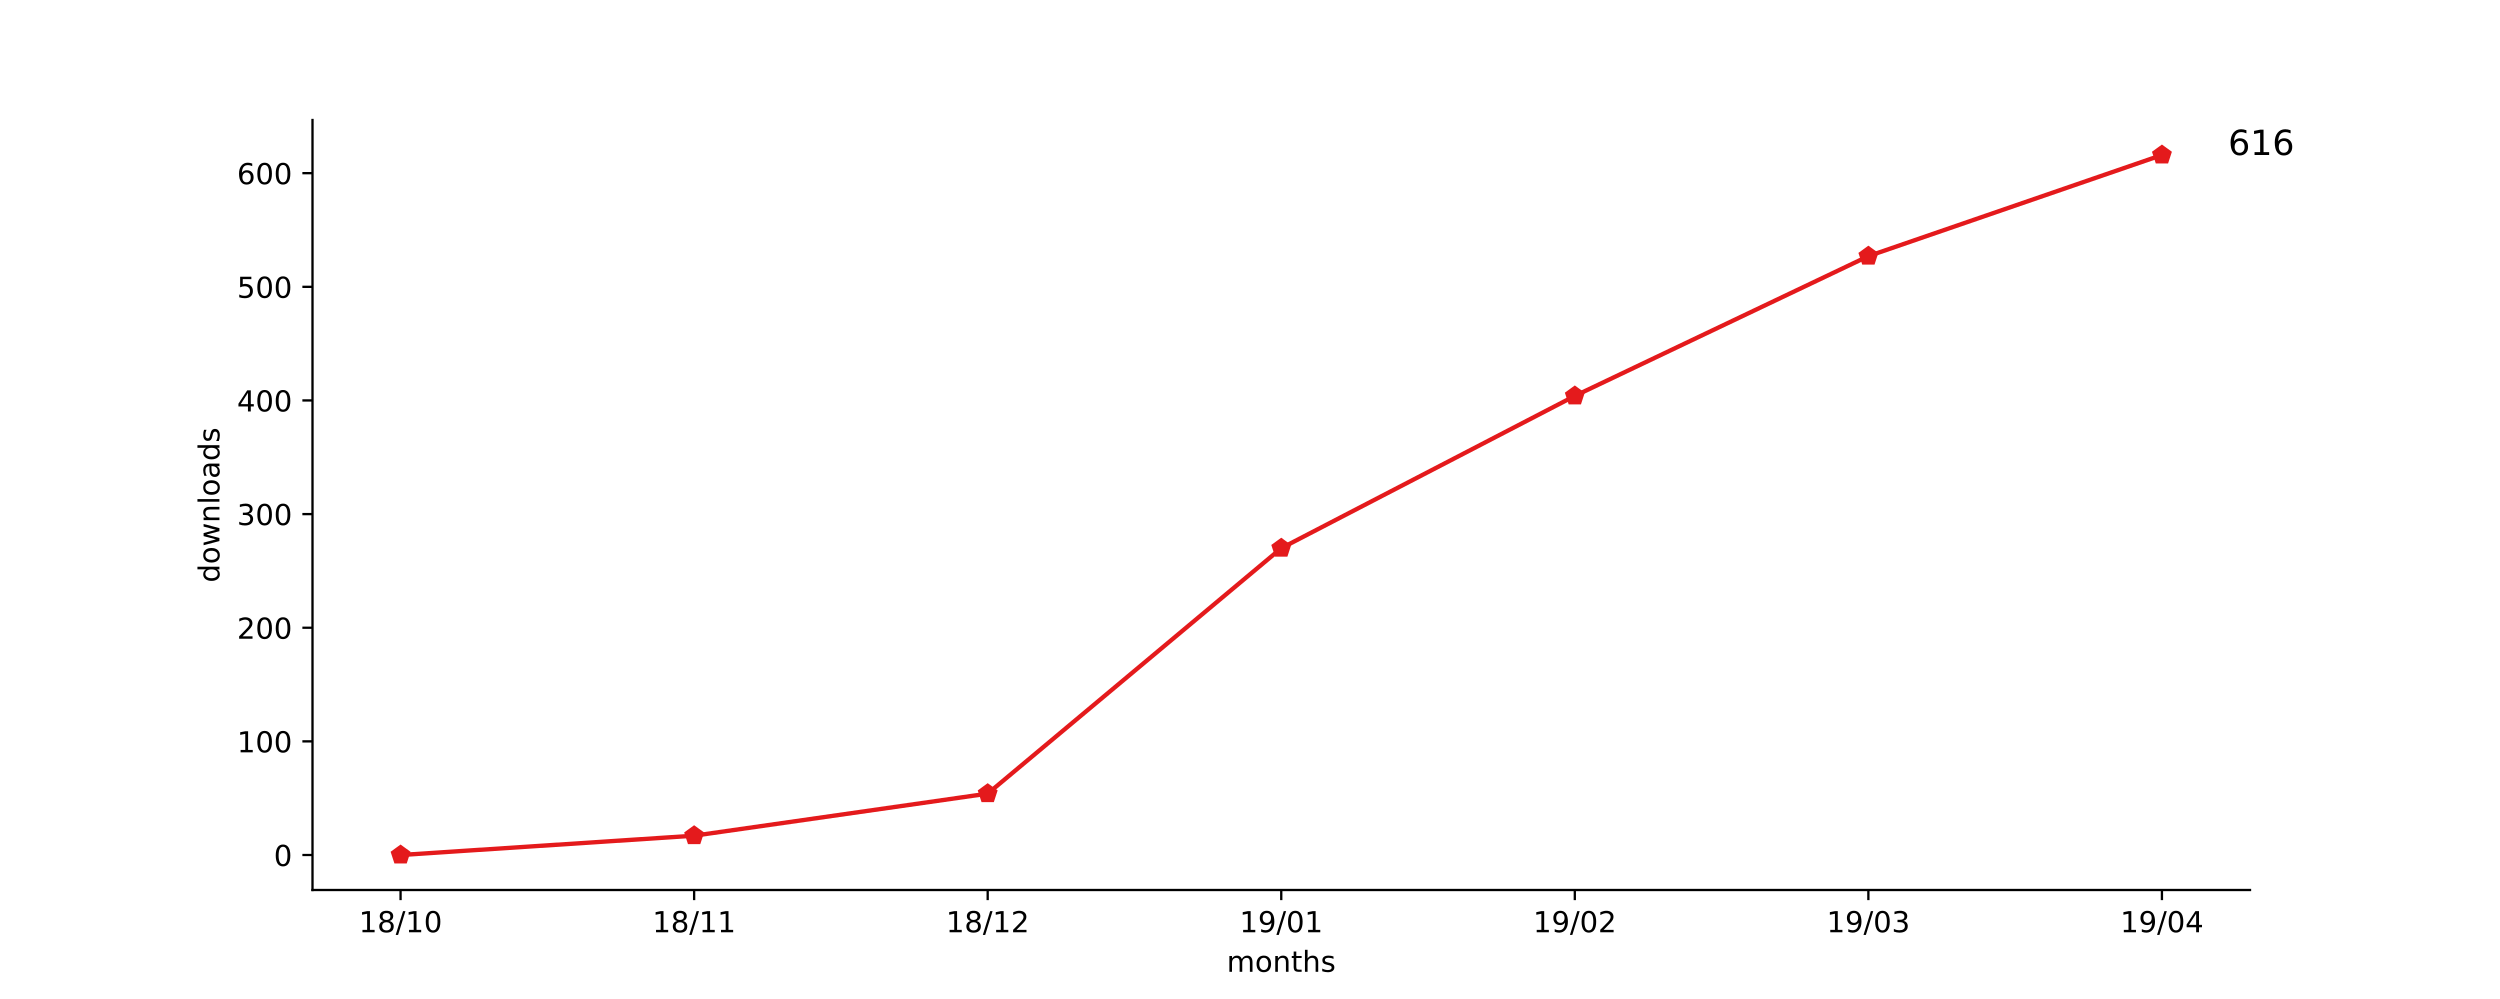
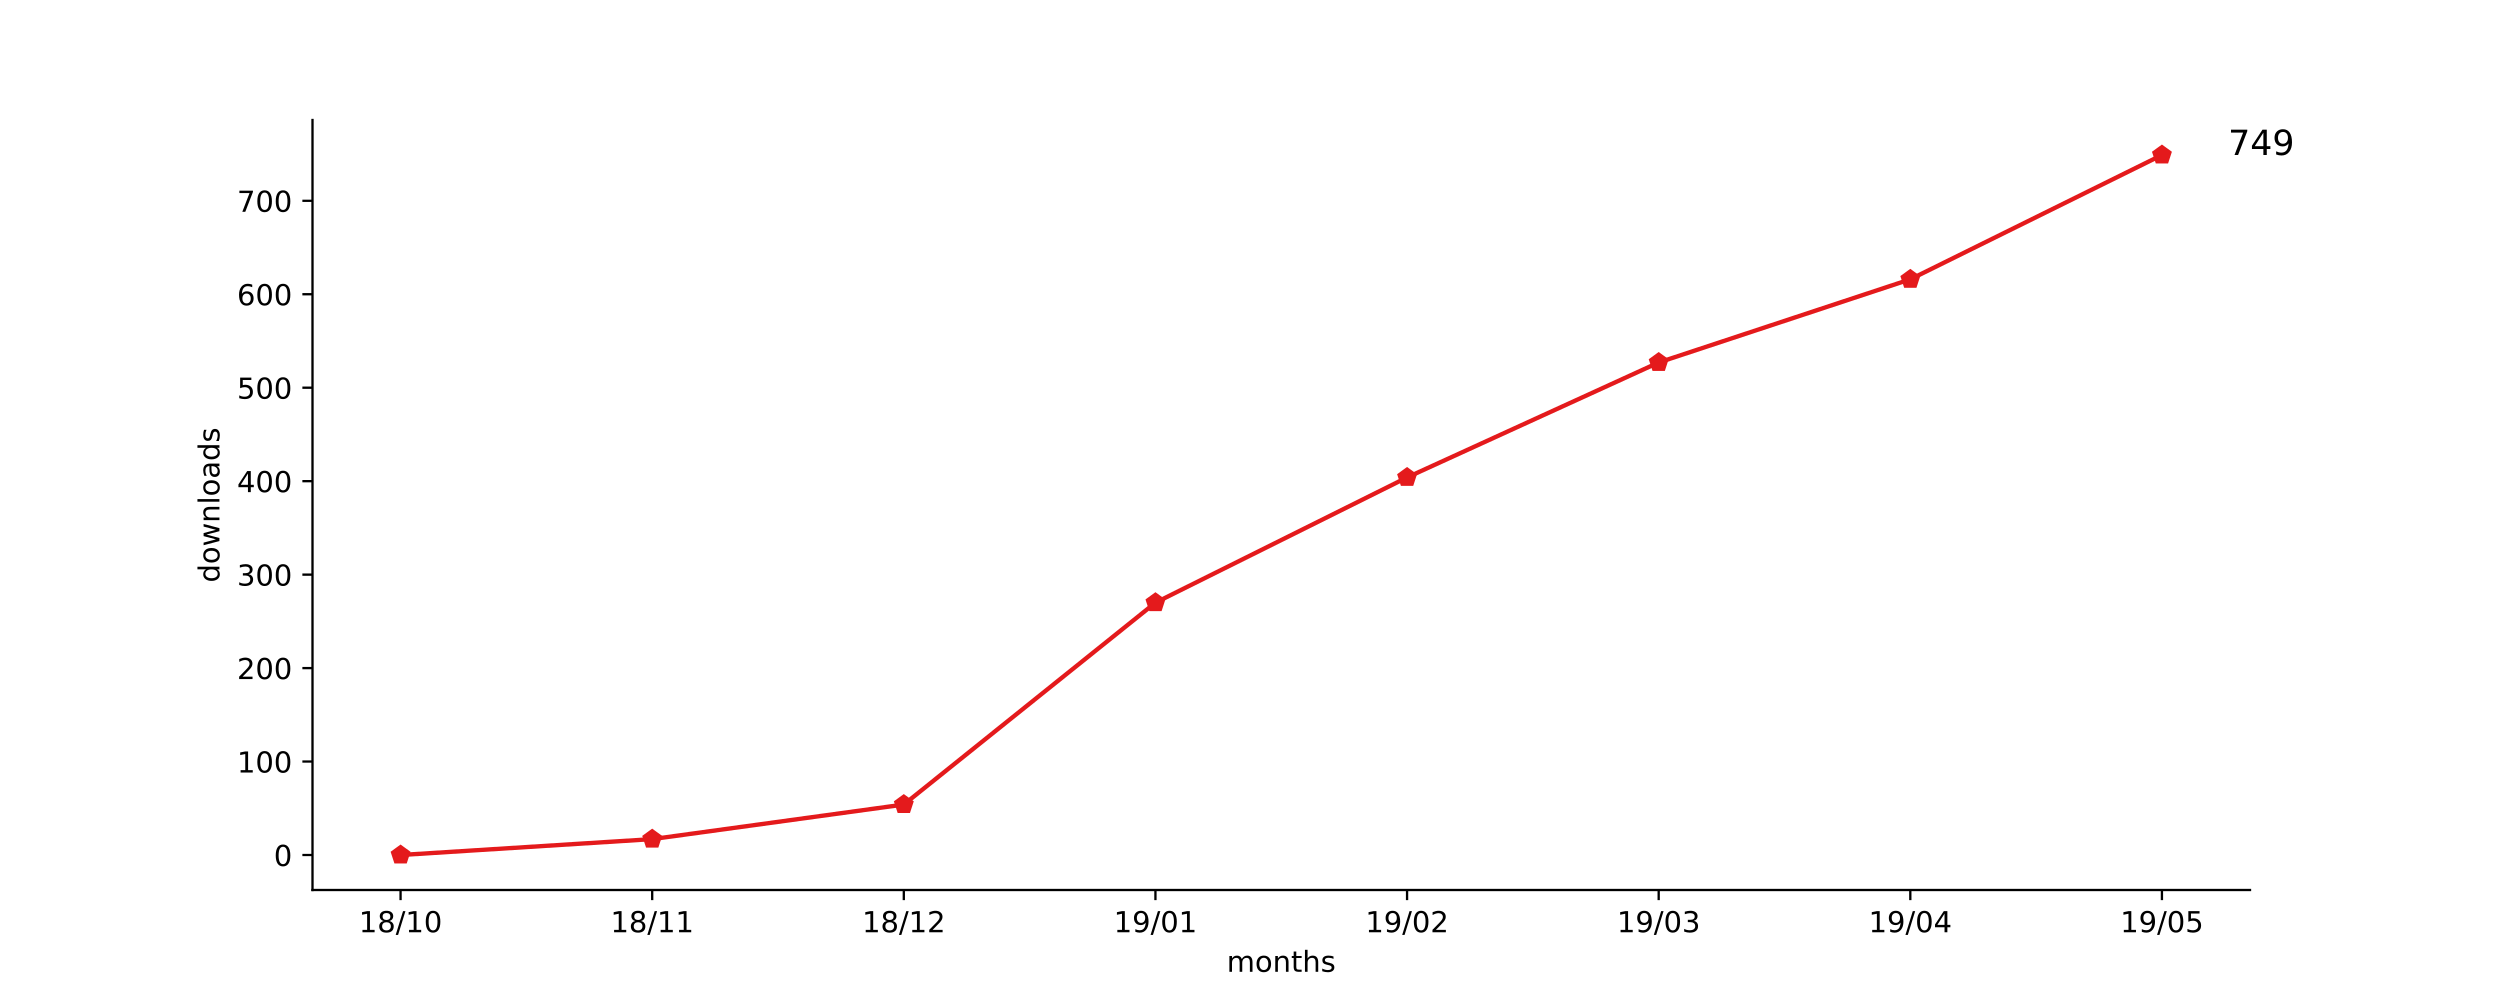
<svg xmlns="http://www.w3.org/2000/svg" xmlns:xlink="http://www.w3.org/1999/xlink" height="345pt" version="1.1" viewBox="0 0 864 345" width="864pt">
  <defs>
    <style type="text/css">
*{stroke-linecap:butt;stroke-linejoin:round;}
  </style>
  </defs>
  <g id="figure_1">
    <g id="patch_1">
      <path d="M 0 345.6  L 864 345.6  L 864 0  L 0 0  z " style="fill:#ffffff;" />
    </g>
    <g id="axes_1">
      <g id="patch_2">
        <path d="M 108 307.584  L 777.6 307.584  L 777.6 41.472  L 108 41.472  z " style="fill:#ffffff;" />
      </g>
      <g id="matplotlib.axis_1">
        <g id="xtick_1">
          <g id="line2d_1">
            <defs>
-               <path d="M 0 0  L 0 3.5  " id="mdceb35b491" style="stroke:#000000;stroke-width:0.8;" />
-             </defs>
-             <g>
-               <use style="stroke:#000000;stroke-width:0.8;" x="138.436" xlink:href="#mdceb35b491" y="307.584" />
+               <path d="M 0 0  L 0 3.5  " id="m48a154b5f9" style="stroke:#000000;stroke-width:0.8;" />
+             </defs>
+             <g>
+               <use style="stroke:#000000;stroke-width:0.8;" x="138.436" xlink:href="#m48a154b5f9" y="307.584" />
            </g>
          </g>
          <g id="text_1">
            <defs>
              <path d="M 12.406 8.297  L 28.516 8.297  L 28.516 63.922  L 10.984 60.406  L 10.984 69.391  L 28.422 72.906  L 38.281 72.906  L 38.281 8.297  L 54.391 8.297  L 54.391 0  L 12.406 0  z " id="DejaVuSans-31" />
              <path d="M 31.781 34.625  Q 24.75 34.625 20.719 30.859  Q 16.703 27.094 16.703 20.516  Q 16.703 13.922 20.719 10.156  Q 24.75 6.391 31.781 6.391  Q 38.812 6.391 42.859 10.172  Q 46.922 13.969 46.922 20.516  Q 46.922 27.094 42.891 30.859  Q 38.875 34.625 31.781 34.625  z M 21.922 38.812  Q 15.578 40.375 12.031 44.719  Q 8.5 49.078 8.5 55.328  Q 8.5 64.062 14.719 69.141  Q 20.953 74.219 31.781 74.219  Q 42.672 74.219 48.875 69.141  Q 55.078 64.062 55.078 55.328  Q 55.078 49.078 51.531 44.719  Q 48 40.375 41.703 38.812  Q 48.828 37.156 52.797 32.312  Q 56.781 27.484 56.781 20.516  Q 56.781 9.906 50.312 4.234  Q 43.844 -1.422 31.781 -1.422  Q 19.734 -1.422 13.25 4.234  Q 6.781 9.906 6.781 20.516  Q 6.781 27.484 10.781 32.312  Q 14.797 37.156 21.922 38.812  z M 18.312 54.391  Q 18.312 48.734 21.844 45.562  Q 25.391 42.391 31.781 42.391  Q 38.141 42.391 41.719 45.562  Q 45.312 48.734 45.312 54.391  Q 45.312 60.062 41.719 63.234  Q 38.141 66.406 31.781 66.406  Q 25.391 66.406 21.844 63.234  Q 18.312 60.062 18.312 54.391  z " id="DejaVuSans-38" />
              <path d="M 25.391 72.906  L 33.688 72.906  L 8.297 -9.281  L 0 -9.281  z " id="DejaVuSans-2f" />
              <path d="M 31.781 66.406  Q 24.172 66.406 20.328 58.906  Q 16.5 51.422 16.5 36.375  Q 16.5 21.391 20.328 13.891  Q 24.172 6.391 31.781 6.391  Q 39.453 6.391 43.281 13.891  Q 47.125 21.391 47.125 36.375  Q 47.125 51.422 43.281 58.906  Q 39.453 66.406 31.781 66.406  z M 31.781 74.219  Q 44.047 74.219 50.516 64.516  Q 56.984 54.828 56.984 36.375  Q 56.984 17.969 50.516 8.266  Q 44.047 -1.422 31.781 -1.422  Q 19.531 -1.422 13.062 8.266  Q 6.594 17.969 6.594 36.375  Q 6.594 54.828 13.062 64.516  Q 19.531 74.219 31.781 74.219  z " id="DejaVuSans-30" />
            </defs>
            <g transform="translate(124.027 322.1824)scale(0.1 -0.1)">
              <use xlink:href="#DejaVuSans-31" />
              <use x="63.623" xlink:href="#DejaVuSans-38" />
              <use x="127.246" xlink:href="#DejaVuSans-2f" />
              <use x="160.938" xlink:href="#DejaVuSans-31" />
              <use x="224.561" xlink:href="#DejaVuSans-30" />
            </g>
          </g>
        </g>
        <g id="xtick_2">
          <g id="line2d_2">
            <g>
-               <use style="stroke:#000000;stroke-width:0.8;" x="239.891" xlink:href="#mdceb35b491" y="307.584" />
+               <use style="stroke:#000000;stroke-width:0.8;" x="225.397" xlink:href="#m48a154b5f9" y="307.584" />
            </g>
          </g>
          <g id="text_2">
-             <g transform="translate(225.4815 322.1824)scale(0.1 -0.1)">
+             <g transform="translate(210.988 322.1824)scale(0.1 -0.1)">
              <use xlink:href="#DejaVuSans-31" />
              <use x="63.623" xlink:href="#DejaVuSans-38" />
              <use x="127.246" xlink:href="#DejaVuSans-2f" />
              <use x="160.938" xlink:href="#DejaVuSans-31" />
              <use x="224.561" xlink:href="#DejaVuSans-31" />
            </g>
          </g>
        </g>
        <g id="xtick_3">
          <g id="line2d_3">
            <g>
-               <use style="stroke:#000000;stroke-width:0.8;" x="341.345" xlink:href="#mdceb35b491" y="307.584" />
+               <use style="stroke:#000000;stroke-width:0.8;" x="312.358" xlink:href="#m48a154b5f9" y="307.584" />
            </g>
          </g>
          <g id="text_3">
            <defs>
              <path d="M 19.188 8.297  L 53.609 8.297  L 53.609 0  L 7.328 0  L 7.328 8.297  Q 12.938 14.109 22.625 23.891  Q 32.328 33.688 34.812 36.531  Q 39.547 41.844 41.422 45.531  Q 43.312 49.219 43.312 52.781  Q 43.312 58.594 39.234 62.25  Q 35.156 65.922 28.609 65.922  Q 23.969 65.922 18.812 64.312  Q 13.672 62.703 7.812 59.422  L 7.812 69.391  Q 13.766 71.781 18.938 73  Q 24.125 74.219 28.422 74.219  Q 39.75 74.219 46.484 68.547  Q 53.219 62.891 53.219 53.422  Q 53.219 48.922 51.531 44.891  Q 49.859 40.875 45.406 35.406  Q 44.188 33.984 37.641 27.219  Q 31.109 20.453 19.188 8.297  z " id="DejaVuSans-32" />
            </defs>
-             <g transform="translate(326.9361 322.1824)scale(0.1 -0.1)">
+             <g transform="translate(297.9491 322.1824)scale(0.1 -0.1)">
              <use xlink:href="#DejaVuSans-31" />
              <use x="63.623" xlink:href="#DejaVuSans-38" />
              <use x="127.246" xlink:href="#DejaVuSans-2f" />
              <use x="160.938" xlink:href="#DejaVuSans-31" />
              <use x="224.561" xlink:href="#DejaVuSans-32" />
            </g>
          </g>
        </g>
        <g id="xtick_4">
          <g id="line2d_4">
            <g>
-               <use style="stroke:#000000;stroke-width:0.8;" x="442.8" xlink:href="#mdceb35b491" y="307.584" />
+               <use style="stroke:#000000;stroke-width:0.8;" x="399.319" xlink:href="#m48a154b5f9" y="307.584" />
            </g>
          </g>
          <g id="text_4">
            <defs>
              <path d="M 10.984 1.516  L 10.984 10.5  Q 14.703 8.734 18.5 7.812  Q 22.312 6.891 25.984 6.891  Q 35.75 6.891 40.891 13.453  Q 46.047 20.016 46.781 33.406  Q 43.953 29.203 39.594 26.953  Q 35.25 24.703 29.984 24.703  Q 19.047 24.703 12.672 31.312  Q 6.297 37.938 6.297 49.422  Q 6.297 60.641 12.938 67.422  Q 19.578 74.219 30.609 74.219  Q 43.266 74.219 49.922 64.516  Q 56.594 54.828 56.594 36.375  Q 56.594 19.141 48.406 8.859  Q 40.234 -1.422 26.422 -1.422  Q 22.703 -1.422 18.891 -0.688  Q 15.094 0.047 10.984 1.516  z M 30.609 32.422  Q 37.25 32.422 41.125 36.953  Q 45.016 41.5 45.016 49.422  Q 45.016 57.281 41.125 61.844  Q 37.25 66.406 30.609 66.406  Q 23.969 66.406 20.094 61.844  Q 16.219 57.281 16.219 49.422  Q 16.219 41.5 20.094 36.953  Q 23.969 32.422 30.609 32.422  z " id="DejaVuSans-39" />
            </defs>
-             <g transform="translate(428.3906 322.1824)scale(0.1 -0.1)">
+             <g transform="translate(384.9101 322.1824)scale(0.1 -0.1)">
              <use xlink:href="#DejaVuSans-31" />
              <use x="63.623" xlink:href="#DejaVuSans-39" />
              <use x="127.246" xlink:href="#DejaVuSans-2f" />
              <use x="160.938" xlink:href="#DejaVuSans-30" />
              <use x="224.561" xlink:href="#DejaVuSans-31" />
            </g>
          </g>
        </g>
        <g id="xtick_5">
          <g id="line2d_5">
            <g>
-               <use style="stroke:#000000;stroke-width:0.8;" x="544.255" xlink:href="#mdceb35b491" y="307.584" />
+               <use style="stroke:#000000;stroke-width:0.8;" x="486.281" xlink:href="#m48a154b5f9" y="307.584" />
            </g>
          </g>
          <g id="text_5">
-             <g transform="translate(529.8452 322.1824)scale(0.1 -0.1)">
+             <g transform="translate(471.8711 322.1824)scale(0.1 -0.1)">
              <use xlink:href="#DejaVuSans-31" />
              <use x="63.623" xlink:href="#DejaVuSans-39" />
              <use x="127.246" xlink:href="#DejaVuSans-2f" />
              <use x="160.938" xlink:href="#DejaVuSans-30" />
              <use x="224.561" xlink:href="#DejaVuSans-32" />
            </g>
          </g>
        </g>
        <g id="xtick_6">
          <g id="line2d_6">
            <g>
-               <use style="stroke:#000000;stroke-width:0.8;" x="645.709" xlink:href="#mdceb35b491" y="307.584" />
+               <use style="stroke:#000000;stroke-width:0.8;" x="573.242" xlink:href="#m48a154b5f9" y="307.584" />
            </g>
          </g>
          <g id="text_6">
            <defs>
              <path d="M 40.578 39.312  Q 47.656 37.797 51.625 33  Q 55.609 28.219 55.609 21.188  Q 55.609 10.406 48.188 4.484  Q 40.766 -1.422 27.094 -1.422  Q 22.516 -1.422 17.656 -0.516  Q 12.797 0.391 7.625 2.203  L 7.625 11.719  Q 11.719 9.328 16.594 8.109  Q 21.484 6.891 26.812 6.891  Q 36.078 6.891 40.938 10.547  Q 45.797 14.203 45.797 21.188  Q 45.797 27.641 41.281 31.266  Q 36.766 34.906 28.719 34.906  L 20.219 34.906  L 20.219 43.016  L 29.109 43.016  Q 36.375 43.016 40.234 45.922  Q 44.094 48.828 44.094 54.297  Q 44.094 59.906 40.109 62.906  Q 36.141 65.922 28.719 65.922  Q 24.656 65.922 20.016 65.031  Q 15.375 64.156 9.812 62.312  L 9.812 71.094  Q 15.438 72.656 20.344 73.438  Q 25.25 74.219 29.594 74.219  Q 40.828 74.219 47.359 69.109  Q 53.906 64.016 53.906 55.328  Q 53.906 49.266 50.438 45.094  Q 46.969 40.922 40.578 39.312  z " id="DejaVuSans-33" />
            </defs>
-             <g transform="translate(631.2997 322.1824)scale(0.1 -0.1)">
+             <g transform="translate(558.8322 322.1824)scale(0.1 -0.1)">
              <use xlink:href="#DejaVuSans-31" />
              <use x="63.623" xlink:href="#DejaVuSans-39" />
              <use x="127.246" xlink:href="#DejaVuSans-2f" />
              <use x="160.938" xlink:href="#DejaVuSans-30" />
              <use x="224.561" xlink:href="#DejaVuSans-33" />
            </g>
          </g>
        </g>
        <g id="xtick_7">
          <g id="line2d_7">
            <g>
-               <use style="stroke:#000000;stroke-width:0.8;" x="747.164" xlink:href="#mdceb35b491" y="307.584" />
+               <use style="stroke:#000000;stroke-width:0.8;" x="660.203" xlink:href="#m48a154b5f9" y="307.584" />
            </g>
          </g>
          <g id="text_7">
            <defs>
              <path d="M 37.797 64.312  L 12.891 25.391  L 37.797 25.391  z M 35.203 72.906  L 47.609 72.906  L 47.609 25.391  L 58.016 25.391  L 58.016 17.188  L 47.609 17.188  L 47.609 0  L 37.797 0  L 37.797 17.188  L 4.891 17.188  L 4.891 26.703  z " id="DejaVuSans-34" />
            </defs>
+             <g transform="translate(645.7932 322.1824)scale(0.1 -0.1)">
+               <use xlink:href="#DejaVuSans-31" />
+               <use x="63.623" xlink:href="#DejaVuSans-39" />
+               <use x="127.246" xlink:href="#DejaVuSans-2f" />
+               <use x="160.938" xlink:href="#DejaVuSans-30" />
+               <use x="224.561" xlink:href="#DejaVuSans-34" />
+             </g>
+           </g>
+         </g>
+         <g id="xtick_8">
+           <g id="line2d_8">
+             <g>
+               <use style="stroke:#000000;stroke-width:0.8;" x="747.164" xlink:href="#m48a154b5f9" y="307.584" />
+             </g>
+           </g>
+           <g id="text_8">
+             <defs>
+               <path d="M 10.797 72.906  L 49.516 72.906  L 49.516 64.594  L 19.828 64.594  L 19.828 46.734  Q 21.969 47.469 24.109 47.828  Q 26.266 48.188 28.422 48.188  Q 40.625 48.188 47.75 41.5  Q 54.891 34.812 54.891 23.391  Q 54.891 11.625 47.562 5.094  Q 40.234 -1.422 26.906 -1.422  Q 22.312 -1.422 17.547 -0.641  Q 12.797 0.141 7.719 1.703  L 7.719 11.625  Q 12.109 9.234 16.797 8.062  Q 21.484 6.891 26.703 6.891  Q 35.156 6.891 40.078 11.328  Q 45.016 15.766 45.016 23.391  Q 45.016 31 40.078 35.438  Q 35.156 39.891 26.703 39.891  Q 22.75 39.891 18.812 39.016  Q 14.891 38.141 10.797 36.281  z " id="DejaVuSans-35" />
+             </defs>
            <g transform="translate(732.7543 322.1824)scale(0.1 -0.1)">
              <use xlink:href="#DejaVuSans-31" />
              <use x="63.623" xlink:href="#DejaVuSans-39" />
              <use x="127.246" xlink:href="#DejaVuSans-2f" />
              <use x="160.938" xlink:href="#DejaVuSans-30" />
-               <use x="224.561" xlink:href="#DejaVuSans-34" />
-             </g>
-           </g>
-         </g>
-         <g id="text_8">
+               <use x="224.561" xlink:href="#DejaVuSans-35" />
+             </g>
+           </g>
+         </g>
+         <g id="text_9">
          <defs>
            <path d="M 52 44.188  Q 55.375 50.25 60.062 53.125  Q 64.75 56 71.094 56  Q 79.641 56 84.281 50.016  Q 88.922 44.047 88.922 33.016  L 88.922 0  L 79.891 0  L 79.891 32.719  Q 79.891 40.578 77.094 44.375  Q 74.312 48.188 68.609 48.188  Q 61.625 48.188 57.562 43.547  Q 53.516 38.922 53.516 30.906  L 53.516 0  L 44.484 0  L 44.484 32.719  Q 44.484 40.625 41.703 44.406  Q 38.922 48.188 33.109 48.188  Q 26.219 48.188 22.156 43.531  Q 18.109 38.875 18.109 30.906  L 18.109 0  L 9.078 0  L 9.078 54.688  L 18.109 54.688  L 18.109 46.188  Q 21.188 51.219 25.484 53.609  Q 29.781 56 35.688 56  Q 41.656 56 45.828 52.969  Q 50 49.953 52 44.188  z " id="DejaVuSans-6d" />
            <path d="M 30.609 48.391  Q 23.391 48.391 19.188 42.75  Q 14.984 37.109 14.984 27.297  Q 14.984 17.484 19.156 11.844  Q 23.344 6.203 30.609 6.203  Q 37.797 6.203 41.984 11.859  Q 46.188 17.531 46.188 27.297  Q 46.188 37.016 41.984 42.703  Q 37.797 48.391 30.609 48.391  z M 30.609 56  Q 42.328 56 49.016 48.375  Q 55.719 40.766 55.719 27.297  Q 55.719 13.875 49.016 6.219  Q 42.328 -1.422 30.609 -1.422  Q 18.844 -1.422 12.172 6.219  Q 5.516 13.875 5.516 27.297  Q 5.516 40.766 12.172 48.375  Q 18.844 56 30.609 56  z " id="DejaVuSans-6f" />
            <path d="M 54.891 33.016  L 54.891 0  L 45.906 0  L 45.906 32.719  Q 45.906 40.484 42.875 44.328  Q 39.844 48.188 33.797 48.188  Q 26.516 48.188 22.312 43.547  Q 18.109 38.922 18.109 30.906  L 18.109 0  L 9.078 0  L 9.078 54.688  L 18.109 54.688  L 18.109 46.188  Q 21.344 51.125 25.703 53.562  Q 30.078 56 35.797 56  Q 45.219 56 50.047 50.172  Q 54.891 44.344 54.891 33.016  z " id="DejaVuSans-6e" />
            <path d="M 18.312 70.219  L 18.312 54.688  L 36.812 54.688  L 36.812 47.703  L 18.312 47.703  L 18.312 18.016  Q 18.312 11.328 20.141 9.422  Q 21.969 7.516 27.594 7.516  L 36.812 7.516  L 36.812 0  L 27.594 0  Q 17.188 0 13.234 3.875  Q 9.281 7.766 9.281 18.016  L 9.281 47.703  L 2.688 47.703  L 2.688 54.688  L 9.281 54.688  L 9.281 70.219  z " id="DejaVuSans-74" />
            <path d="M 54.891 33.016  L 54.891 0  L 45.906 0  L 45.906 32.719  Q 45.906 40.484 42.875 44.328  Q 39.844 48.188 33.797 48.188  Q 26.516 48.188 22.312 43.547  Q 18.109 38.922 18.109 30.906  L 18.109 0  L 9.078 0  L 9.078 75.984  L 18.109 75.984  L 18.109 46.188  Q 21.344 51.125 25.703 53.562  Q 30.078 56 35.797 56  Q 45.219 56 50.047 50.172  Q 54.891 44.344 54.891 33.016  z " id="DejaVuSans-68" />
            <path d="M 44.281 53.078  L 44.281 44.578  Q 40.484 46.531 36.375 47.5  Q 32.281 48.484 27.875 48.484  Q 21.188 48.484 17.844 46.438  Q 14.5 44.391 14.5 40.281  Q 14.5 37.156 16.891 35.375  Q 19.281 33.594 26.516 31.984  L 29.594 31.297  Q 39.156 29.25 43.188 25.516  Q 47.219 21.781 47.219 15.094  Q 47.219 7.469 41.188 3.016  Q 35.156 -1.422 24.609 -1.422  Q 20.219 -1.422 15.453 -0.562  Q 10.688 0.297 5.422 2  L 5.422 11.281  Q 10.406 8.688 15.234 7.391  Q 20.062 6.109 24.812 6.109  Q 31.156 6.109 34.562 8.281  Q 37.984 10.453 37.984 14.406  Q 37.984 18.062 35.516 20.016  Q 33.062 21.969 24.703 23.781  L 21.578 24.516  Q 13.234 26.266 9.516 29.906  Q 5.812 33.547 5.812 39.891  Q 5.812 47.609 11.281 51.797  Q 16.75 56 26.812 56  Q 31.781 56 36.172 55.266  Q 40.578 54.547 44.281 53.078  z " id="DejaVuSans-73" />
          </defs>
          <g transform="translate(423.968 335.8606)scale(0.1 -0.1)">
            <use xlink:href="#DejaVuSans-6d" />
            <use x="97.412" xlink:href="#DejaVuSans-6f" />
            <use x="158.594" xlink:href="#DejaVuSans-6e" />
            <use x="221.973" xlink:href="#DejaVuSans-74" />
            <use x="261.182" xlink:href="#DejaVuSans-68" />
            <use x="324.561" xlink:href="#DejaVuSans-73" />
          </g>
        </g>
      </g>
      <g id="matplotlib.axis_2">
        <g id="ytick_1">
-           <g id="line2d_8">
-             <defs>
-               <path d="M 0 0  L -3.5 0  " id="m868f806a50" style="stroke:#000000;stroke-width:0.8;" />
-             </defs>
-             <g>
-               <use style="stroke:#000000;stroke-width:0.8;" x="108" xlink:href="#m868f806a50" y="295.488" />
-             </g>
-           </g>
-           <g id="text_9">
+           <g id="line2d_9">
+             <defs>
+               <path d="M 0 0  L -3.5 0  " id="mbeacdc37c0" style="stroke:#000000;stroke-width:0.8;" />
+             </defs>
+             <g>
+               <use style="stroke:#000000;stroke-width:0.8;" x="108" xlink:href="#mbeacdc37c0" y="295.488" />
+             </g>
+           </g>
+           <g id="text_10">
            <g transform="translate(94.6375 299.2872)scale(0.1 -0.1)">
              <use xlink:href="#DejaVuSans-30" />
            </g>
          </g>
        </g>
        <g id="ytick_2">
-           <g id="line2d_9">
-             <g>
-               <use style="stroke:#000000;stroke-width:0.8;" x="108" xlink:href="#m868f806a50" y="256.215" />
-             </g>
-           </g>
-           <g id="text_10">
-             <g transform="translate(81.9125 260.0145)scale(0.1 -0.1)">
+           <g id="line2d_10">
+             <g>
+               <use style="stroke:#000000;stroke-width:0.8;" x="108" xlink:href="#mbeacdc37c0" y="263.189" />
+             </g>
+           </g>
+           <g id="text_11">
+             <g transform="translate(81.9125 266.9882)scale(0.1 -0.1)">
              <use xlink:href="#DejaVuSans-31" />
              <use x="63.623" xlink:href="#DejaVuSans-30" />
              <use x="127.246" xlink:href="#DejaVuSans-30" />
            </g>
          </g>
        </g>
        <g id="ytick_3">
-           <g id="line2d_10">
-             <g>
-               <use style="stroke:#000000;stroke-width:0.8;" x="108" xlink:href="#m868f806a50" y="216.943" />
-             </g>
-           </g>
-           <g id="text_11">
-             <g transform="translate(81.9125 220.7418)scale(0.1 -0.1)">
+           <g id="line2d_11">
+             <g>
+               <use style="stroke:#000000;stroke-width:0.8;" x="108" xlink:href="#mbeacdc37c0" y="230.89" />
+             </g>
+           </g>
+           <g id="text_12">
+             <g transform="translate(81.9125 234.6891)scale(0.1 -0.1)">
              <use xlink:href="#DejaVuSans-32" />
              <use x="63.623" xlink:href="#DejaVuSans-30" />
              <use x="127.246" xlink:href="#DejaVuSans-30" />
            </g>
          </g>
        </g>
        <g id="ytick_4">
-           <g id="line2d_11">
-             <g>
-               <use style="stroke:#000000;stroke-width:0.8;" x="108" xlink:href="#m868f806a50" y="177.67" />
-             </g>
-           </g>
-           <g id="text_12">
-             <g transform="translate(81.9125 181.469)scale(0.1 -0.1)">
+           <g id="line2d_12">
+             <g>
+               <use style="stroke:#000000;stroke-width:0.8;" x="108" xlink:href="#mbeacdc37c0" y="198.591" />
+             </g>
+           </g>
+           <g id="text_13">
+             <g transform="translate(81.9125 202.39)scale(0.1 -0.1)">
              <use xlink:href="#DejaVuSans-33" />
              <use x="63.623" xlink:href="#DejaVuSans-30" />
              <use x="127.246" xlink:href="#DejaVuSans-30" />
            </g>
          </g>
        </g>
        <g id="ytick_5">
-           <g id="line2d_12">
-             <g>
-               <use style="stroke:#000000;stroke-width:0.8;" x="108" xlink:href="#m868f806a50" y="138.397" />
-             </g>
-           </g>
-           <g id="text_13">
-             <g transform="translate(81.9125 142.1963)scale(0.1 -0.1)">
+           <g id="line2d_13">
+             <g>
+               <use style="stroke:#000000;stroke-width:0.8;" x="108" xlink:href="#mbeacdc37c0" y="166.292" />
+             </g>
+           </g>
+           <g id="text_14">
+             <g transform="translate(81.9125 170.091)scale(0.1 -0.1)">
              <use xlink:href="#DejaVuSans-34" />
              <use x="63.623" xlink:href="#DejaVuSans-30" />
              <use x="127.246" xlink:href="#DejaVuSans-30" />
            </g>
          </g>
        </g>
        <g id="ytick_6">
-           <g id="line2d_13">
-             <g>
-               <use style="stroke:#000000;stroke-width:0.8;" x="108" xlink:href="#m868f806a50" y="99.124" />
-             </g>
-           </g>
-           <g id="text_14">
-             <defs>
-               <path d="M 10.797 72.906  L 49.516 72.906  L 49.516 64.594  L 19.828 64.594  L 19.828 46.734  Q 21.969 47.469 24.109 47.828  Q 26.266 48.188 28.422 48.188  Q 40.625 48.188 47.75 41.5  Q 54.891 34.812 54.891 23.391  Q 54.891 11.625 47.562 5.094  Q 40.234 -1.422 26.906 -1.422  Q 22.312 -1.422 17.547 -0.641  Q 12.797 0.141 7.719 1.703  L 7.719 11.625  Q 12.109 9.234 16.797 8.062  Q 21.484 6.891 26.703 6.891  Q 35.156 6.891 40.078 11.328  Q 45.016 15.766 45.016 23.391  Q 45.016 31 40.078 35.438  Q 35.156 39.891 26.703 39.891  Q 22.75 39.891 18.812 39.016  Q 14.891 38.141 10.797 36.281  z " id="DejaVuSans-35" />
-             </defs>
-             <g transform="translate(81.9125 102.9236)scale(0.1 -0.1)">
+           <g id="line2d_14">
+             <g>
+               <use style="stroke:#000000;stroke-width:0.8;" x="108" xlink:href="#mbeacdc37c0" y="133.993" />
+             </g>
+           </g>
+           <g id="text_15">
+             <g transform="translate(81.9125 137.7919)scale(0.1 -0.1)">
              <use xlink:href="#DejaVuSans-35" />
              <use x="63.623" xlink:href="#DejaVuSans-30" />
              <use x="127.246" xlink:href="#DejaVuSans-30" />
            </g>
          </g>
        </g>
        <g id="ytick_7">
-           <g id="line2d_14">
-             <g>
-               <use style="stroke:#000000;stroke-width:0.8;" x="108" xlink:href="#m868f806a50" y="59.852" />
-             </g>
-           </g>
-           <g id="text_15">
+           <g id="line2d_15">
+             <g>
+               <use style="stroke:#000000;stroke-width:0.8;" x="108" xlink:href="#mbeacdc37c0" y="101.694" />
+             </g>
+           </g>
+           <g id="text_16">
            <defs>
              <path d="M 33.016 40.375  Q 26.375 40.375 22.484 35.828  Q 18.609 31.297 18.609 23.391  Q 18.609 15.531 22.484 10.953  Q 26.375 6.391 33.016 6.391  Q 39.656 6.391 43.531 10.953  Q 47.406 15.531 47.406 23.391  Q 47.406 31.297 43.531 35.828  Q 39.656 40.375 33.016 40.375  z M 52.594 71.297  L 52.594 62.312  Q 48.875 64.062 45.094 64.984  Q 41.312 65.922 37.594 65.922  Q 27.828 65.922 22.672 59.328  Q 17.531 52.734 16.797 39.406  Q 19.672 43.656 24.016 45.922  Q 28.375 48.188 33.594 48.188  Q 44.578 48.188 50.953 41.516  Q 57.328 34.859 57.328 23.391  Q 57.328 12.156 50.688 5.359  Q 44.047 -1.422 33.016 -1.422  Q 20.359 -1.422 13.672 8.266  Q 6.984 17.969 6.984 36.375  Q 6.984 53.656 15.188 63.938  Q 23.391 74.219 37.203 74.219  Q 40.922 74.219 44.703 73.484  Q 48.484 72.75 52.594 71.297  z " id="DejaVuSans-36" />
            </defs>
-             <g transform="translate(81.9125 63.65085)scale(0.1 -0.1)">
+             <g transform="translate(81.9125 105.4928)scale(0.1 -0.1)">
              <use xlink:href="#DejaVuSans-36" />
              <use x="63.623" xlink:href="#DejaVuSans-30" />
              <use x="127.246" xlink:href="#DejaVuSans-30" />
            </g>
          </g>
        </g>
-         <g id="text_16">
+         <g id="ytick_8">
+           <g id="line2d_16">
+             <g>
+               <use style="stroke:#000000;stroke-width:0.8;" x="108" xlink:href="#mbeacdc37c0" y="69.395" />
+             </g>
+           </g>
+           <g id="text_17">
+             <defs>
+               <path d="M 8.203 72.906  L 55.078 72.906  L 55.078 68.703  L 28.609 0  L 18.312 0  L 43.219 64.594  L 8.203 64.594  z " id="DejaVuSans-37" />
+             </defs>
+             <g transform="translate(81.9125 73.19376)scale(0.1 -0.1)">
+               <use xlink:href="#DejaVuSans-37" />
+               <use x="63.623" xlink:href="#DejaVuSans-30" />
+               <use x="127.246" xlink:href="#DejaVuSans-30" />
+             </g>
+           </g>
+         </g>
+         <g id="text_18">
          <defs>
            <path d="M 45.406 46.391  L 45.406 75.984  L 54.391 75.984  L 54.391 0  L 45.406 0  L 45.406 8.203  Q 42.578 3.328 38.25 0.953  Q 33.938 -1.422 27.875 -1.422  Q 17.969 -1.422 11.734 6.484  Q 5.516 14.406 5.516 27.297  Q 5.516 40.188 11.734 48.094  Q 17.969 56 27.875 56  Q 33.938 56 38.25 53.625  Q 42.578 51.266 45.406 46.391  z M 14.797 27.297  Q 14.797 17.391 18.875 11.75  Q 22.953 6.109 30.078 6.109  Q 37.203 6.109 41.297 11.75  Q 45.406 17.391 45.406 27.297  Q 45.406 37.203 41.297 42.844  Q 37.203 48.484 30.078 48.484  Q 22.953 48.484 18.875 42.844  Q 14.797 37.203 14.797 27.297  z " id="DejaVuSans-64" />
            <path d="M 4.203 54.688  L 13.188 54.688  L 24.422 12.016  L 35.594 54.688  L 46.188 54.688  L 57.422 12.016  L 68.609 54.688  L 77.594 54.688  L 63.281 0  L 52.688 0  L 40.922 44.828  L 29.109 0  L 18.5 0  z " id="DejaVuSans-77" />
            <path d="M 9.422 75.984  L 18.406 75.984  L 18.406 0  L 9.422 0  z " id="DejaVuSans-6c" />
            <path d="M 34.281 27.484  Q 23.391 27.484 19.188 25  Q 14.984 22.516 14.984 16.5  Q 14.984 11.719 18.141 8.906  Q 21.297 6.109 26.703 6.109  Q 34.188 6.109 38.703 11.406  Q 43.219 16.703 43.219 25.484  L 43.219 27.484  z M 52.203 31.203  L 52.203 0  L 43.219 0  L 43.219 8.297  Q 40.141 3.328 35.547 0.953  Q 30.953 -1.422 24.312 -1.422  Q 15.922 -1.422 10.953 3.297  Q 6 8.016 6 15.922  Q 6 25.141 12.172 29.828  Q 18.359 34.516 30.609 34.516  L 43.219 34.516  L 43.219 35.406  Q 43.219 41.609 39.141 45  Q 35.062 48.391 27.688 48.391  Q 23 48.391 18.547 47.266  Q 14.109 46.141 10.016 43.891  L 10.016 52.203  Q 14.938 54.109 19.578 55.047  Q 24.219 56 28.609 56  Q 40.484 56 46.344 49.844  Q 52.203 43.703 52.203 31.203  z " id="DejaVuSans-61" />
          </defs>
          <g transform="translate(75.83281 201.3108)rotate(-90)scale(0.1 -0.1)">
            <use xlink:href="#DejaVuSans-64" />
            <use x="63.477" xlink:href="#DejaVuSans-6f" />
            <use x="124.658" xlink:href="#DejaVuSans-77" />
            <use x="206.445" xlink:href="#DejaVuSans-6e" />
            <use x="269.824" xlink:href="#DejaVuSans-6c" />
            <use x="297.607" xlink:href="#DejaVuSans-6f" />
            <use x="358.789" xlink:href="#DejaVuSans-61" />
            <use x="420.068" xlink:href="#DejaVuSans-64" />
            <use x="483.545" xlink:href="#DejaVuSans-73" />
          </g>
        </g>
      </g>
-       <g id="line2d_15">
-         <path clip-path="url(#p657644cf98)" d="M 138.436 295.488  L 239.891 288.812  L 341.345 274.281  L 442.8 189.452  L 544.255 136.826  L 645.709 88.521  L 747.164 53.568  " style="fill:none;stroke:#e41a1c;stroke-linecap:square;stroke-width:1.5;" />
-       </g>
-       <g id="line2d_16">
+       <g id="line2d_17">
+         <path clip-path="url(#p6195c09c4e)" d="M 138.436 295.488  L 225.397 289.997  L 312.358 278.047  L 399.319 208.281  L 486.281 165  L 573.242 125.272  L 660.203 96.526  L 747.164 53.568  " style="fill:none;stroke:#e41a1c;stroke-linecap:square;stroke-width:1.5;" />
+       </g>
+       <g id="line2d_18">
        <defs>
-           <path d="M 0 -3  L -2.853 -0.927  L -1.763 2.427  L 1.763 2.427  L 2.853 -0.927  z " id="m2d8ec456af" style="stroke:#e41a1c;stroke-linejoin:miter;" />
+           <path d="M 0 -3  L -2.853 -0.927  L -1.763 2.427  L 1.763 2.427  L 2.853 -0.927  z " id="m0a526cd7a7" style="stroke:#e41a1c;stroke-linejoin:miter;" />
        </defs>
-         <g clip-path="url(#p657644cf98)">
-           <use style="fill:#e41a1c;stroke:#e41a1c;stroke-linejoin:miter;" x="138.436" xlink:href="#m2d8ec456af" y="295.488" />
-           <use style="fill:#e41a1c;stroke:#e41a1c;stroke-linejoin:miter;" x="239.891" xlink:href="#m2d8ec456af" y="288.812" />
-           <use style="fill:#e41a1c;stroke:#e41a1c;stroke-linejoin:miter;" x="341.345" xlink:href="#m2d8ec456af" y="274.281" />
-           <use style="fill:#e41a1c;stroke:#e41a1c;stroke-linejoin:miter;" x="442.8" xlink:href="#m2d8ec456af" y="189.452" />
-           <use style="fill:#e41a1c;stroke:#e41a1c;stroke-linejoin:miter;" x="544.255" xlink:href="#m2d8ec456af" y="136.826" />
-           <use style="fill:#e41a1c;stroke:#e41a1c;stroke-linejoin:miter;" x="645.709" xlink:href="#m2d8ec456af" y="88.521" />
-           <use style="fill:#e41a1c;stroke:#e41a1c;stroke-linejoin:miter;" x="747.164" xlink:href="#m2d8ec456af" y="53.568" />
+         <g clip-path="url(#p6195c09c4e)">
+           <use style="fill:#e41a1c;stroke:#e41a1c;stroke-linejoin:miter;" x="138.436" xlink:href="#m0a526cd7a7" y="295.488" />
+           <use style="fill:#e41a1c;stroke:#e41a1c;stroke-linejoin:miter;" x="225.397" xlink:href="#m0a526cd7a7" y="289.997" />
+           <use style="fill:#e41a1c;stroke:#e41a1c;stroke-linejoin:miter;" x="312.358" xlink:href="#m0a526cd7a7" y="278.047" />
+           <use style="fill:#e41a1c;stroke:#e41a1c;stroke-linejoin:miter;" x="399.319" xlink:href="#m0a526cd7a7" y="208.281" />
+           <use style="fill:#e41a1c;stroke:#e41a1c;stroke-linejoin:miter;" x="486.281" xlink:href="#m0a526cd7a7" y="165" />
+           <use style="fill:#e41a1c;stroke:#e41a1c;stroke-linejoin:miter;" x="573.242" xlink:href="#m0a526cd7a7" y="125.272" />
+           <use style="fill:#e41a1c;stroke:#e41a1c;stroke-linejoin:miter;" x="660.203" xlink:href="#m0a526cd7a7" y="96.526" />
+           <use style="fill:#e41a1c;stroke:#e41a1c;stroke-linejoin:miter;" x="747.164" xlink:href="#m0a526cd7a7" y="53.568" />
        </g>
      </g>
      <g id="patch_3">
        <path d="M 108 307.584  L 108 41.472  " style="fill:none;stroke:#000000;stroke-linecap:square;stroke-linejoin:miter;stroke-width:0.8;" />
      </g>
      <g id="patch_4">
        <path d="M 108 307.584  L 777.6 307.584  " style="fill:none;stroke:#000000;stroke-linecap:square;stroke-linejoin:miter;stroke-width:0.8;" />
      </g>
-       <g id="text_17">
+       <g id="text_19">
        <defs>
          <path id="DejaVuSans-20" />
        </defs>
        <g transform="translate(747.1636 53.568)scale(0.12 -0.12)">
          <use xlink:href="#DejaVuSans-20" />
          <use x="31.787" xlink:href="#DejaVuSans-20" />
          <use x="63.574" xlink:href="#DejaVuSans-20" />
          <use x="95.361" xlink:href="#DejaVuSans-20" />
          <use x="127.148" xlink:href="#DejaVuSans-20" />
          <use x="158.936" xlink:href="#DejaVuSans-20" />
-           <use x="190.723" xlink:href="#DejaVuSans-36" />
-           <use x="254.346" xlink:href="#DejaVuSans-31" />
-           <use x="317.969" xlink:href="#DejaVuSans-36" />
+           <use x="190.723" xlink:href="#DejaVuSans-37" />
+           <use x="254.346" xlink:href="#DejaVuSans-34" />
+           <use x="317.969" xlink:href="#DejaVuSans-39" />
        </g>
      </g>
    </g>
  </g>
  <defs>
-     <clipPath id="p657644cf98">
+     <clipPath id="p6195c09c4e">
      <rect height="266.112" width="669.6" x="108" y="41.472" />
    </clipPath>
  </defs>
</svg>
